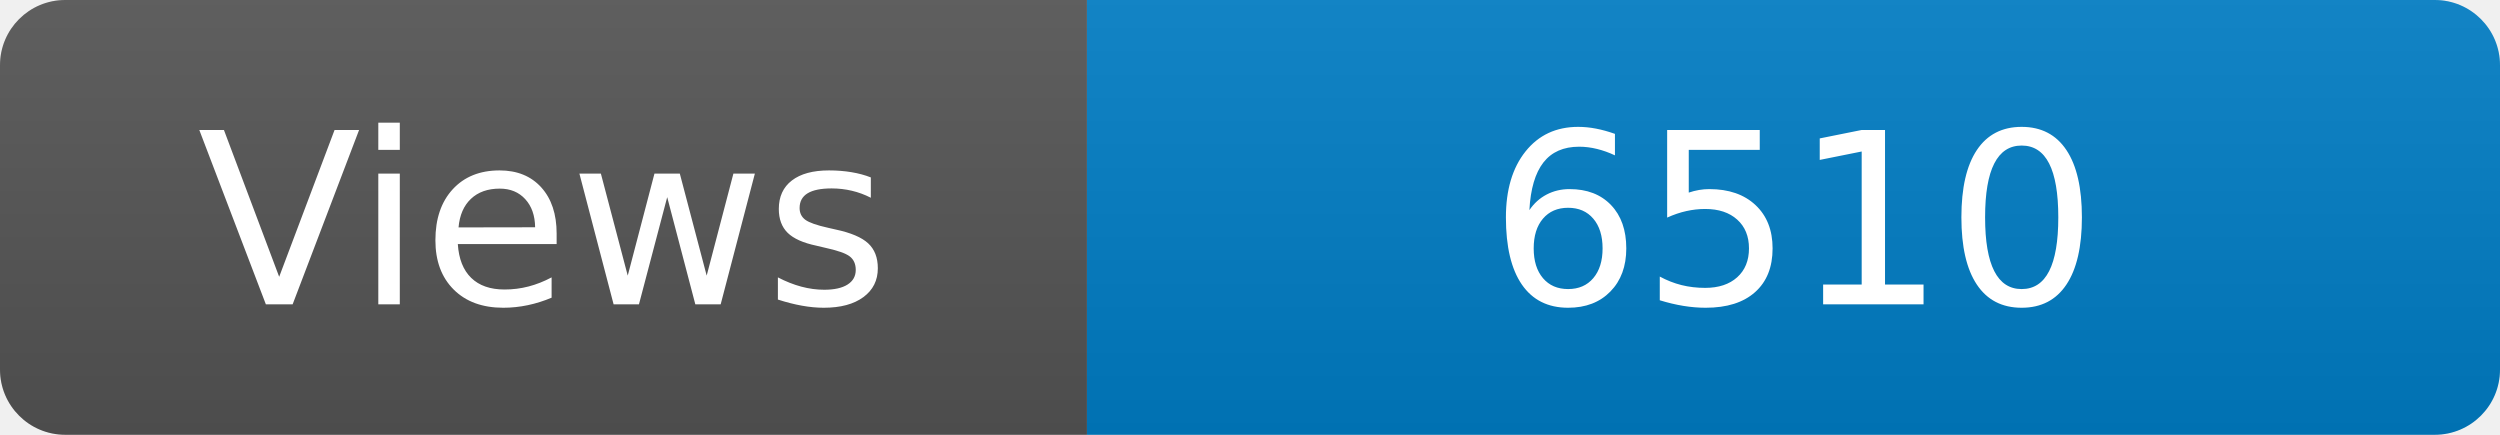
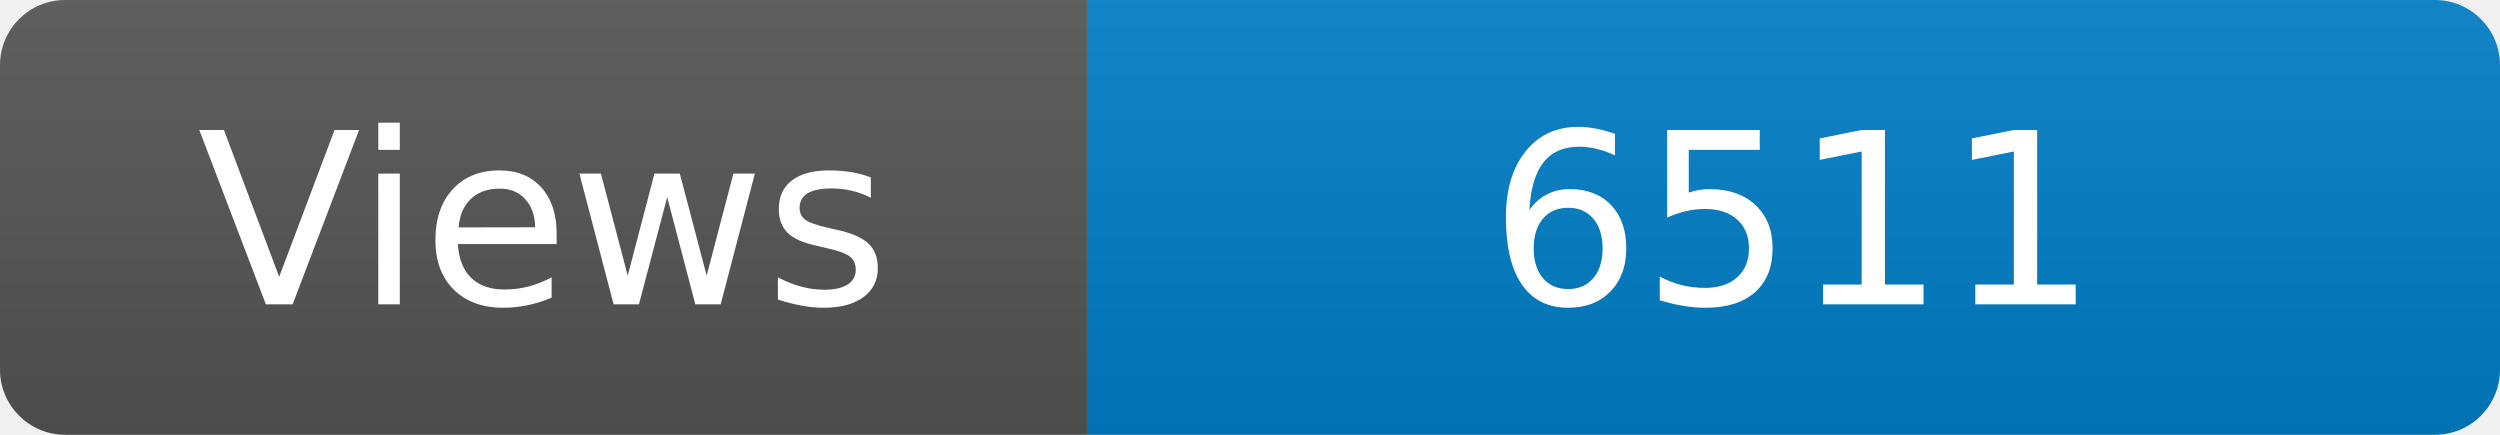
<svg xmlns="http://www.w3.org/2000/svg" width="115" height="20" role="img" aria-label="Maintained?: yes">
  <linearGradient id="s" x2="0" y2="100%">
    <stop offset="0" stop-color="#bbb" stop-opacity=".1" />
    <stop offset="1" stop-opacity=".1" />
  </linearGradient>
  <clipPath id="r">
    <rect width="115" height="20" rx="3" fill="#fff" />
  </clipPath>
  <g clip-path="url(#r)">
    <rect width="50" height="20" fill="#555" />
    <rect x="50" width="160" height="20" fill="#007ec6" />
    <rect width="115" height="20" fill="url(#s)" />
  </g>
  <g fill="#fff" text-anchor="middle" font-family="Verdana,Geneva,DejaVu Sans,sans-serif" font-size="110">
    <text x="250" y="140" transform="scale(.1)" fill="#fff">Views</text>
-     <text x="825" y="140" transform="scale(.1)" fill="#fff">6510</text>
+     <text x="825" y="140" transform="scale(.1)" fill="#fff">6511</text>
  </g>
</svg>
